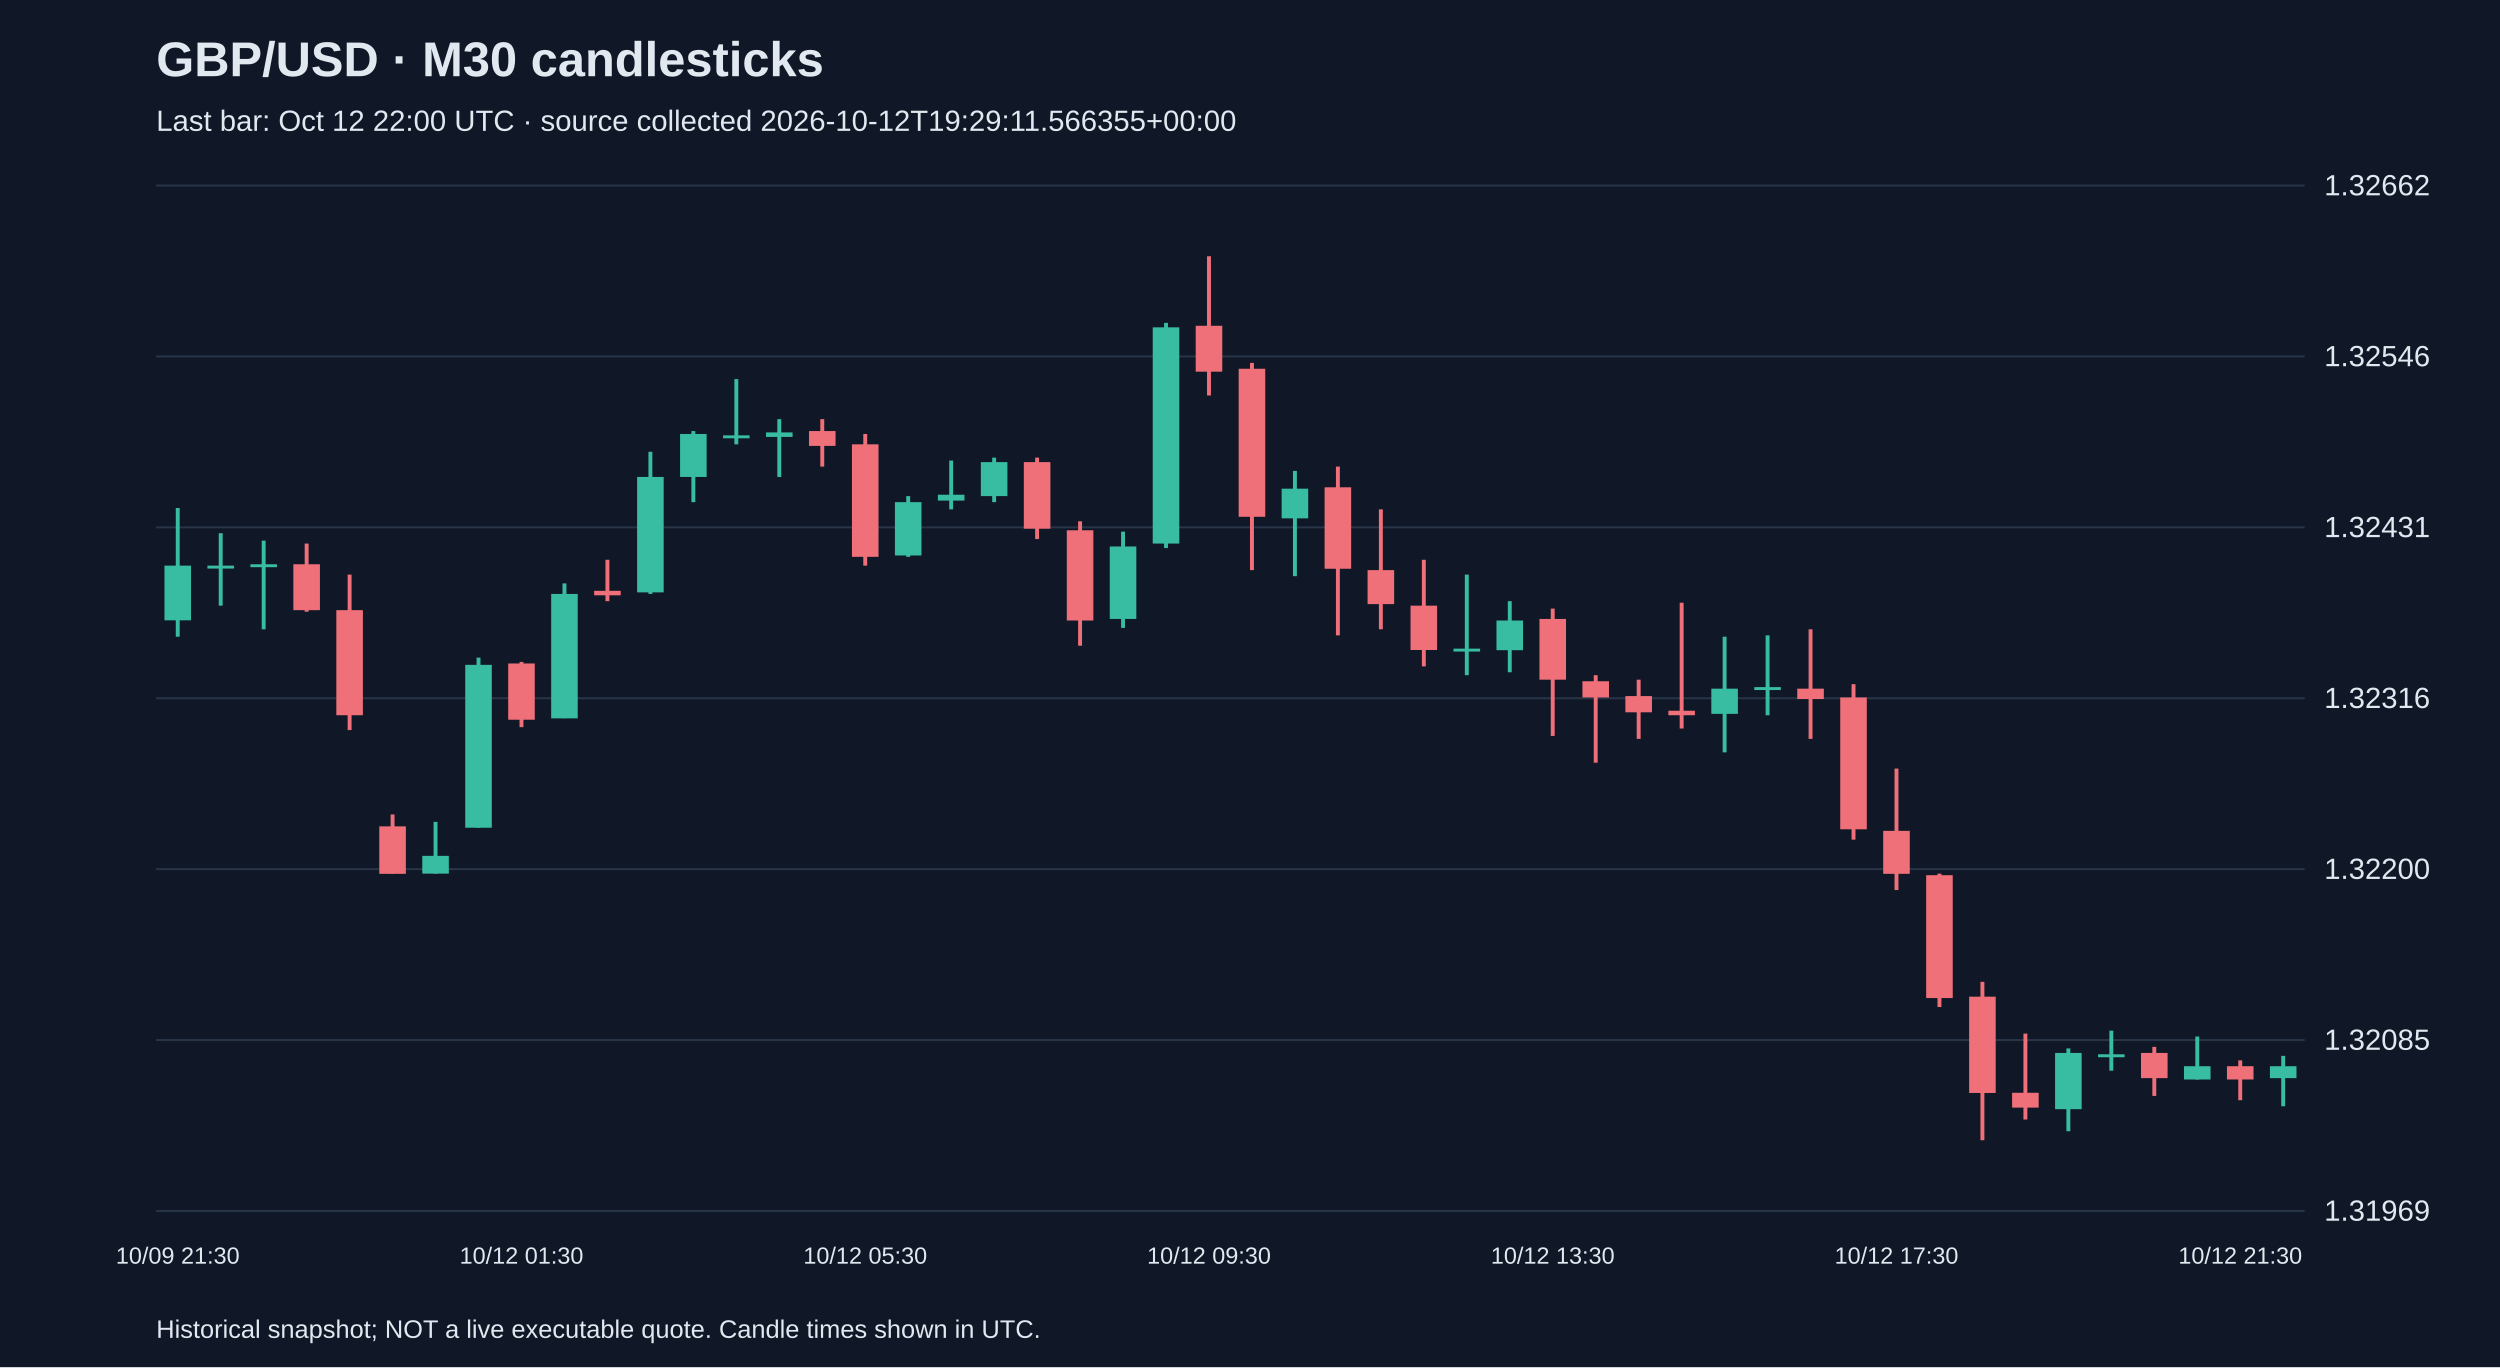
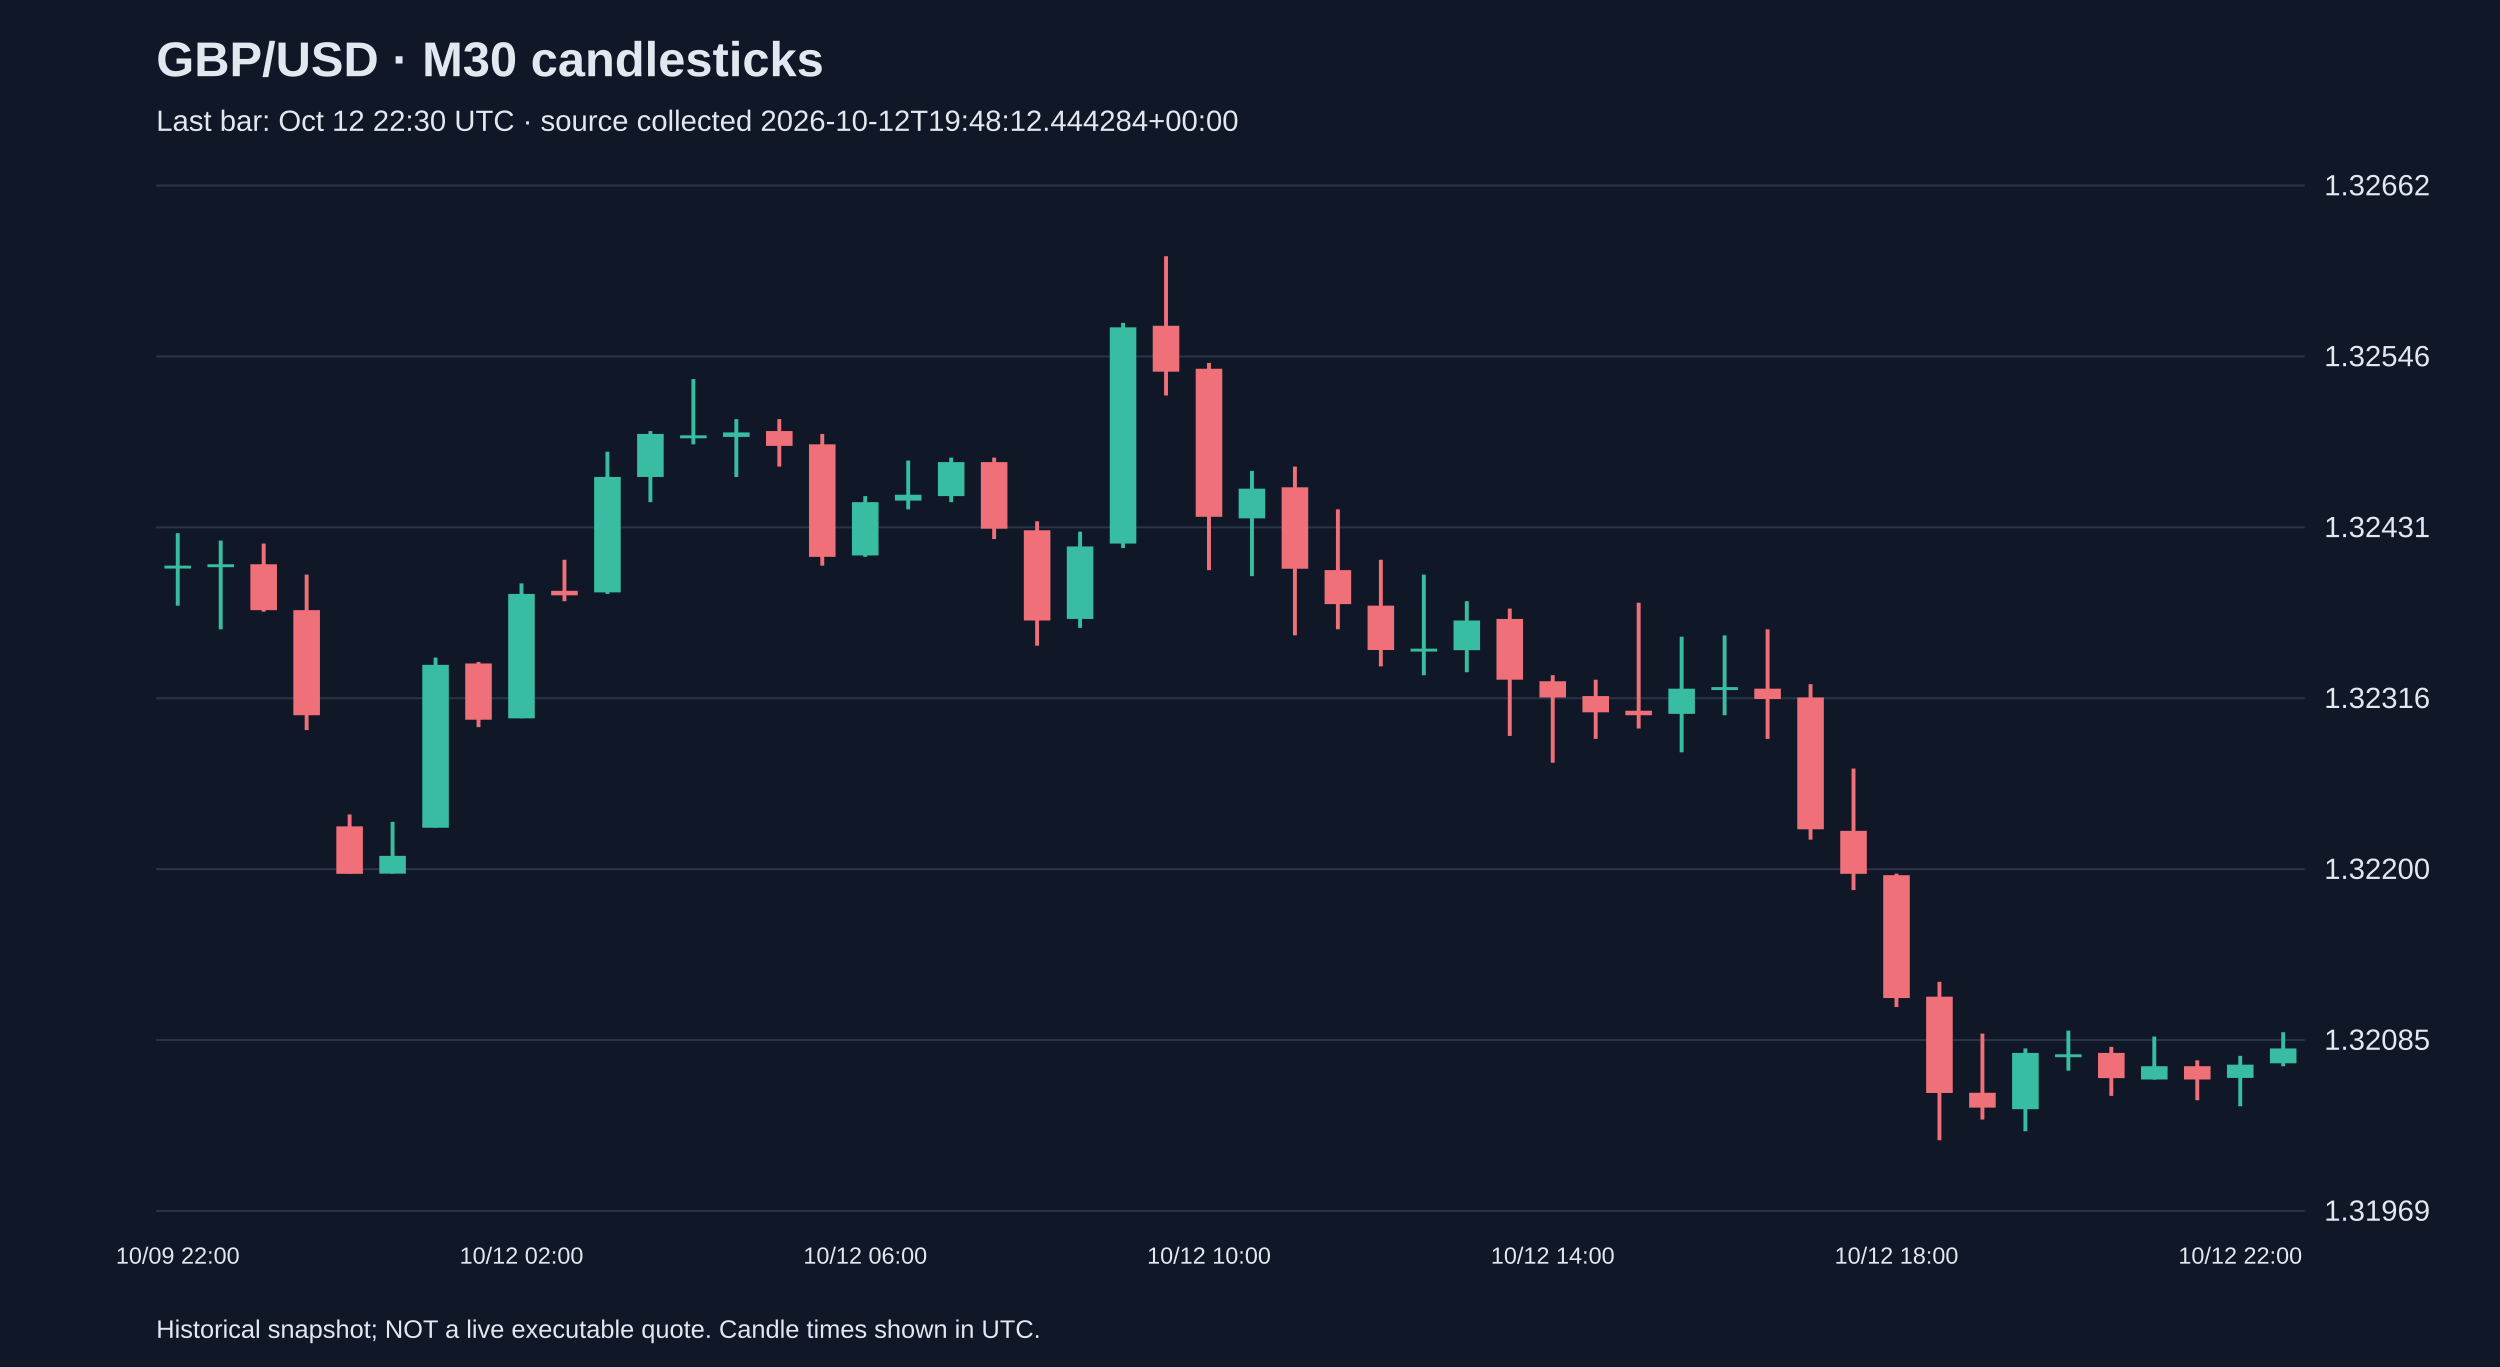
<svg xmlns="http://www.w3.org/2000/svg" viewBox="0 0 1280 700">
  <rect width="100%" height="100%" fill="#101827" />
  <style>text{font-family:Arial,sans-serif;fill:#e2e8f0}</style>
  <text x="80" y="39" font-size="25" font-weight="bold">GBP/USD · M30 candlesticks</text>
-   <text x="80" y="67" font-size="15" fill="#a6b1c5">Last bar: Oct 12 22:00 UTC · source collected 2026-10-12T19:29:11.566355+00:00</text>
+   <text x="80" y="67" font-size="15" fill="#a6b1c5">Last bar: Oct 12 22:30 UTC · source collected 2026-10-12T19:48:12.444284+00:00</text>
  <line x1="80" y1="620.0" x2="1180" y2="620.0" stroke="#283548" />
  <text x="1190" y="625.0" font-size="15">1.31969</text>
  <line x1="80" y1="532.5" x2="1180" y2="532.5" stroke="#283548" />
  <text x="1190" y="537.5" font-size="15">1.32085</text>
  <line x1="80" y1="445.0" x2="1180" y2="445.0" stroke="#283548" />
  <text x="1190" y="450.0" font-size="15">1.32200</text>
  <line x1="80" y1="357.5" x2="1180" y2="357.5" stroke="#283548" />
  <text x="1190" y="362.5" font-size="15">1.32316</text>
  <line x1="80" y1="270.0" x2="1180" y2="270.0" stroke="#283548" />
  <text x="1190" y="275.0" font-size="15">1.32431</text>
  <line x1="80" y1="182.5" x2="1180" y2="182.5" stroke="#283548" />
  <text x="1190" y="187.5" font-size="15">1.32546</text>
  <line x1="80" y1="95.0" x2="1180" y2="95.0" stroke="#283548" />
  <text x="1190" y="100.0" font-size="15">1.32662</text>
-   <line x1="91.0" y1="260.1" x2="91.0" y2="326.0" stroke="#38bca2" stroke-width="2" />
-   <rect x="84.2" y="289.6" width="13.6" height="28.0" fill="#38bca2" />
-   <text x="91.0" y="647" text-anchor="middle" font-size="12">10/09 21:30</text>
-   <line x1="113.0" y1="273.0" x2="113.0" y2="310.1" stroke="#38bca2" stroke-width="2" />
-   <rect x="106.2" y="289.6" width="13.6" height="1.5" fill="#38bca2" />
-   <line x1="135.0" y1="276.8" x2="135.0" y2="322.2" stroke="#38bca2" stroke-width="2" />
-   <rect x="128.2" y="288.9" width="13.6" height="1.5" fill="#38bca2" />
-   <line x1="157.0" y1="278.3" x2="157.0" y2="313.2" stroke="#f07079" stroke-width="2" />
-   <rect x="150.2" y="288.9" width="13.6" height="23.5" fill="#f07079" />
-   <line x1="179.0" y1="294.2" x2="179.0" y2="373.8" stroke="#f07079" stroke-width="2" />
-   <rect x="172.2" y="312.4" width="13.6" height="53.8" fill="#f07079" />
-   <line x1="201.0" y1="417.0" x2="201.0" y2="447.3" stroke="#f07079" stroke-width="2" />
-   <rect x="194.2" y="423.1" width="13.6" height="24.3" fill="#f07079" />
-   <line x1="223.0" y1="420.8" x2="223.0" y2="447.3" stroke="#38bca2" stroke-width="2" />
-   <rect x="216.2" y="438.2" width="13.6" height="9.1" fill="#38bca2" />
-   <line x1="245.0" y1="336.7" x2="245.0" y2="423.8" stroke="#38bca2" stroke-width="2" />
-   <rect x="238.2" y="340.4" width="13.6" height="83.4" fill="#38bca2" />
-   <line x1="267.0" y1="338.9" x2="267.0" y2="372.3" stroke="#f07079" stroke-width="2" />
-   <rect x="260.2" y="339.7" width="13.6" height="28.8" fill="#f07079" />
-   <text x="267.0" y="647" text-anchor="middle" font-size="12">10/12 01:30</text>
-   <line x1="289.0" y1="298.7" x2="289.0" y2="367.7" stroke="#38bca2" stroke-width="2" />
-   <rect x="282.2" y="304.1" width="13.6" height="63.7" fill="#38bca2" />
-   <line x1="311.0" y1="286.6" x2="311.0" y2="307.8" stroke="#f07079" stroke-width="2" />
-   <rect x="304.2" y="302.5" width="13.6" height="2.3" fill="#f07079" />
-   <line x1="333.0" y1="231.3" x2="333.0" y2="304.1" stroke="#38bca2" stroke-width="2" />
-   <rect x="326.2" y="244.2" width="13.6" height="59.1" fill="#38bca2" />
-   <line x1="355.0" y1="220.7" x2="355.0" y2="257.1" stroke="#38bca2" stroke-width="2" />
-   <rect x="348.2" y="222.2" width="13.6" height="22.0" fill="#38bca2" />
-   <line x1="377.0" y1="194.1" x2="377.0" y2="227.5" stroke="#38bca2" stroke-width="2" />
-   <rect x="370.2" y="222.9" width="13.6" height="1.5" fill="#38bca2" />
-   <line x1="399.0" y1="214.6" x2="399.0" y2="244.2" stroke="#38bca2" stroke-width="2" />
-   <rect x="392.2" y="221.4" width="13.6" height="2.3" fill="#38bca2" />
-   <line x1="421.0" y1="214.6" x2="421.0" y2="238.9" stroke="#f07079" stroke-width="2" />
-   <rect x="414.2" y="220.7" width="13.6" height="7.6" fill="#f07079" />
-   <line x1="443.0" y1="222.2" x2="443.0" y2="289.6" stroke="#f07079" stroke-width="2" />
-   <rect x="436.2" y="227.5" width="13.6" height="57.6" fill="#f07079" />
-   <text x="443.0" y="647" text-anchor="middle" font-size="12">10/12 05:30</text>
-   <line x1="465.0" y1="254.0" x2="465.0" y2="285.1" stroke="#38bca2" stroke-width="2" />
-   <rect x="458.2" y="257.1" width="13.6" height="27.3" fill="#38bca2" />
-   <line x1="487.0" y1="235.8" x2="487.0" y2="260.8" stroke="#38bca2" stroke-width="2" />
-   <rect x="480.2" y="253.3" width="13.6" height="3.0" fill="#38bca2" />
-   <line x1="509.0" y1="234.3" x2="509.0" y2="257.1" stroke="#38bca2" stroke-width="2" />
-   <rect x="502.2" y="236.6" width="13.6" height="17.4" fill="#38bca2" />
-   <line x1="531.0" y1="234.3" x2="531.0" y2="276.0" stroke="#f07079" stroke-width="2" />
-   <rect x="524.2" y="236.6" width="13.6" height="34.1" fill="#f07079" />
-   <line x1="553.0" y1="266.9" x2="553.0" y2="330.6" stroke="#f07079" stroke-width="2" />
-   <rect x="546.2" y="271.5" width="13.6" height="46.2" fill="#f07079" />
-   <line x1="575.0" y1="272.2" x2="575.0" y2="321.5" stroke="#38bca2" stroke-width="2" />
-   <rect x="568.2" y="279.8" width="13.6" height="37.1" fill="#38bca2" />
-   <line x1="597.0" y1="165.3" x2="597.0" y2="280.6" stroke="#38bca2" stroke-width="2" />
-   <rect x="590.2" y="167.6" width="13.6" height="110.7" fill="#38bca2" />
-   <line x1="619.0" y1="131.2" x2="619.0" y2="202.5" stroke="#f07079" stroke-width="2" />
-   <rect x="612.2" y="166.8" width="13.6" height="23.5" fill="#f07079" />
-   <text x="619.0" y="647" text-anchor="middle" font-size="12">10/12 09:30</text>
-   <line x1="641.0" y1="185.8" x2="641.0" y2="291.9" stroke="#f07079" stroke-width="2" />
-   <rect x="634.2" y="188.8" width="13.6" height="75.8" fill="#f07079" />
-   <line x1="663.0" y1="241.1" x2="663.0" y2="295.0" stroke="#38bca2" stroke-width="2" />
-   <rect x="656.2" y="250.2" width="13.6" height="15.2" fill="#38bca2" />
-   <line x1="685.0" y1="238.9" x2="685.0" y2="325.3" stroke="#f07079" stroke-width="2" />
-   <rect x="678.2" y="249.5" width="13.6" height="41.7" fill="#f07079" />
-   <line x1="707.0" y1="260.8" x2="707.0" y2="322.2" stroke="#f07079" stroke-width="2" />
-   <rect x="700.2" y="291.9" width="13.6" height="17.4" fill="#f07079" />
-   <line x1="729.0" y1="286.6" x2="729.0" y2="341.2" stroke="#f07079" stroke-width="2" />
-   <rect x="722.2" y="310.1" width="13.6" height="22.7" fill="#f07079" />
-   <line x1="751.0" y1="294.2" x2="751.0" y2="345.7" stroke="#38bca2" stroke-width="2" />
-   <rect x="744.2" y="332.1" width="13.6" height="1.5" fill="#38bca2" />
-   <line x1="773.0" y1="307.8" x2="773.0" y2="344.2" stroke="#38bca2" stroke-width="2" />
-   <rect x="766.2" y="317.7" width="13.6" height="15.2" fill="#38bca2" />
-   <line x1="795.0" y1="311.6" x2="795.0" y2="376.8" stroke="#f07079" stroke-width="2" />
-   <rect x="788.2" y="316.9" width="13.6" height="31.1" fill="#f07079" />
-   <text x="795.0" y="647" text-anchor="middle" font-size="12">10/12 13:30</text>
-   <line x1="817.0" y1="345.7" x2="817.0" y2="390.5" stroke="#f07079" stroke-width="2" />
-   <rect x="810.2" y="348.8" width="13.6" height="8.3" fill="#f07079" />
-   <line x1="839.0" y1="348.0" x2="839.0" y2="378.3" stroke="#f07079" stroke-width="2" />
-   <rect x="832.2" y="356.4" width="13.6" height="8.3" fill="#f07079" />
-   <line x1="861.0" y1="308.6" x2="861.0" y2="373.0" stroke="#f07079" stroke-width="2" />
-   <rect x="854.2" y="363.9" width="13.6" height="2.3" fill="#f07079" />
-   <line x1="883.0" y1="326.0" x2="883.0" y2="385.2" stroke="#38bca2" stroke-width="2" />
-   <rect x="876.2" y="352.6" width="13.6" height="12.9" fill="#38bca2" />
-   <line x1="905.0" y1="325.3" x2="905.0" y2="366.2" stroke="#38bca2" stroke-width="2" />
-   <rect x="898.2" y="351.8" width="13.6" height="1.5" fill="#38bca2" />
-   <line x1="927.0" y1="322.2" x2="927.0" y2="378.3" stroke="#f07079" stroke-width="2" />
-   <rect x="920.2" y="352.6" width="13.6" height="5.3" fill="#f07079" />
-   <line x1="949.0" y1="350.3" x2="949.0" y2="429.9" stroke="#f07079" stroke-width="2" />
-   <rect x="942.2" y="357.1" width="13.6" height="67.5" fill="#f07079" />
-   <line x1="971.0" y1="393.5" x2="971.0" y2="455.7" stroke="#f07079" stroke-width="2" />
-   <rect x="964.2" y="425.4" width="13.6" height="22.0" fill="#f07079" />
-   <text x="971.0" y="647" text-anchor="middle" font-size="12">10/12 17:30</text>
-   <line x1="993.0" y1="447.3" x2="993.0" y2="515.6" stroke="#f07079" stroke-width="2" />
-   <rect x="986.2" y="448.1" width="13.6" height="62.9" fill="#f07079" />
-   <line x1="1015.0" y1="502.7" x2="1015.0" y2="583.8" stroke="#f07079" stroke-width="2" />
-   <rect x="1008.2" y="510.3" width="13.6" height="49.3" fill="#f07079" />
-   <line x1="1037.0" y1="529.2" x2="1037.0" y2="573.2" stroke="#f07079" stroke-width="2" />
-   <rect x="1030.2" y="559.5" width="13.6" height="7.6" fill="#f07079" />
-   <line x1="1059.0" y1="536.8" x2="1059.0" y2="579.2" stroke="#38bca2" stroke-width="2" />
-   <rect x="1052.2" y="539.1" width="13.6" height="28.8" fill="#38bca2" />
-   <line x1="1081.0" y1="527.7" x2="1081.0" y2="548.2" stroke="#38bca2" stroke-width="2" />
-   <rect x="1074.2" y="539.8" width="13.6" height="1.5" fill="#38bca2" />
-   <line x1="1103.0" y1="536.0" x2="1103.0" y2="561.1" stroke="#f07079" stroke-width="2" />
-   <rect x="1096.2" y="539.1" width="13.6" height="12.9" fill="#f07079" />
-   <line x1="1125.0" y1="530.7" x2="1125.0" y2="552.7" stroke="#38bca2" stroke-width="2" />
-   <rect x="1118.2" y="545.9" width="13.6" height="6.8" fill="#38bca2" />
-   <line x1="1147.0" y1="542.9" x2="1147.0" y2="563.3" stroke="#f07079" stroke-width="2" />
-   <rect x="1140.2" y="545.9" width="13.6" height="6.8" fill="#f07079" />
-   <text x="1147.0" y="647" text-anchor="middle" font-size="12">10/12 21:30</text>
-   <line x1="1169.0" y1="540.6" x2="1169.0" y2="566.4" stroke="#38bca2" stroke-width="2" />
-   <rect x="1162.2" y="545.9" width="13.6" height="6.1" fill="#38bca2" />
+   <line x1="91.0" y1="273.0" x2="91.0" y2="310.1" stroke="#38bca2" stroke-width="2" />
+   <rect x="84.2" y="289.6" width="13.6" height="1.5" fill="#38bca2" />
+   <text x="91.0" y="647" text-anchor="middle" font-size="12">10/09 22:00</text>
+   <line x1="113.0" y1="276.8" x2="113.0" y2="322.2" stroke="#38bca2" stroke-width="2" />
+   <rect x="106.2" y="288.9" width="13.6" height="1.5" fill="#38bca2" />
+   <line x1="135.0" y1="278.3" x2="135.0" y2="313.2" stroke="#f07079" stroke-width="2" />
+   <rect x="128.2" y="288.9" width="13.6" height="23.5" fill="#f07079" />
+   <line x1="157.0" y1="294.2" x2="157.0" y2="373.8" stroke="#f07079" stroke-width="2" />
+   <rect x="150.2" y="312.4" width="13.6" height="53.8" fill="#f07079" />
+   <line x1="179.0" y1="417.0" x2="179.0" y2="447.3" stroke="#f07079" stroke-width="2" />
+   <rect x="172.2" y="423.1" width="13.6" height="24.3" fill="#f07079" />
+   <line x1="201.0" y1="420.8" x2="201.0" y2="447.3" stroke="#38bca2" stroke-width="2" />
+   <rect x="194.2" y="438.2" width="13.6" height="9.1" fill="#38bca2" />
+   <line x1="223.0" y1="336.7" x2="223.0" y2="423.8" stroke="#38bca2" stroke-width="2" />
+   <rect x="216.2" y="340.4" width="13.6" height="83.4" fill="#38bca2" />
+   <line x1="245.0" y1="338.9" x2="245.0" y2="372.3" stroke="#f07079" stroke-width="2" />
+   <rect x="238.2" y="339.7" width="13.6" height="28.8" fill="#f07079" />
+   <line x1="267.0" y1="298.7" x2="267.0" y2="367.7" stroke="#38bca2" stroke-width="2" />
+   <rect x="260.2" y="304.1" width="13.6" height="63.7" fill="#38bca2" />
+   <text x="267.0" y="647" text-anchor="middle" font-size="12">10/12 02:00</text>
+   <line x1="289.0" y1="286.6" x2="289.0" y2="307.8" stroke="#f07079" stroke-width="2" />
+   <rect x="282.2" y="302.5" width="13.6" height="2.3" fill="#f07079" />
+   <line x1="311.0" y1="231.3" x2="311.0" y2="304.1" stroke="#38bca2" stroke-width="2" />
+   <rect x="304.2" y="244.2" width="13.6" height="59.1" fill="#38bca2" />
+   <line x1="333.0" y1="220.7" x2="333.0" y2="257.1" stroke="#38bca2" stroke-width="2" />
+   <rect x="326.2" y="222.2" width="13.6" height="22.0" fill="#38bca2" />
+   <line x1="355.0" y1="194.1" x2="355.0" y2="227.5" stroke="#38bca2" stroke-width="2" />
+   <rect x="348.2" y="222.9" width="13.6" height="1.5" fill="#38bca2" />
+   <line x1="377.0" y1="214.6" x2="377.0" y2="244.2" stroke="#38bca2" stroke-width="2" />
+   <rect x="370.2" y="221.4" width="13.6" height="2.3" fill="#38bca2" />
+   <line x1="399.0" y1="214.6" x2="399.0" y2="238.9" stroke="#f07079" stroke-width="2" />
+   <rect x="392.2" y="220.7" width="13.6" height="7.6" fill="#f07079" />
+   <line x1="421.0" y1="222.2" x2="421.0" y2="289.6" stroke="#f07079" stroke-width="2" />
+   <rect x="414.2" y="227.5" width="13.6" height="57.6" fill="#f07079" />
+   <line x1="443.0" y1="254.0" x2="443.0" y2="285.1" stroke="#38bca2" stroke-width="2" />
+   <rect x="436.2" y="257.1" width="13.6" height="27.3" fill="#38bca2" />
+   <text x="443.0" y="647" text-anchor="middle" font-size="12">10/12 06:00</text>
+   <line x1="465.0" y1="235.8" x2="465.0" y2="260.8" stroke="#38bca2" stroke-width="2" />
+   <rect x="458.2" y="253.3" width="13.6" height="3.0" fill="#38bca2" />
+   <line x1="487.0" y1="234.3" x2="487.0" y2="257.1" stroke="#38bca2" stroke-width="2" />
+   <rect x="480.2" y="236.6" width="13.6" height="17.4" fill="#38bca2" />
+   <line x1="509.0" y1="234.3" x2="509.0" y2="276.0" stroke="#f07079" stroke-width="2" />
+   <rect x="502.2" y="236.6" width="13.6" height="34.1" fill="#f07079" />
+   <line x1="531.0" y1="266.9" x2="531.0" y2="330.6" stroke="#f07079" stroke-width="2" />
+   <rect x="524.2" y="271.5" width="13.6" height="46.2" fill="#f07079" />
+   <line x1="553.0" y1="272.2" x2="553.0" y2="321.5" stroke="#38bca2" stroke-width="2" />
+   <rect x="546.2" y="279.8" width="13.6" height="37.1" fill="#38bca2" />
+   <line x1="575.0" y1="165.3" x2="575.0" y2="280.6" stroke="#38bca2" stroke-width="2" />
+   <rect x="568.2" y="167.6" width="13.6" height="110.7" fill="#38bca2" />
+   <line x1="597.0" y1="131.2" x2="597.0" y2="202.5" stroke="#f07079" stroke-width="2" />
+   <rect x="590.2" y="166.8" width="13.6" height="23.5" fill="#f07079" />
+   <line x1="619.0" y1="185.8" x2="619.0" y2="291.9" stroke="#f07079" stroke-width="2" />
+   <rect x="612.2" y="188.8" width="13.6" height="75.8" fill="#f07079" />
+   <text x="619.0" y="647" text-anchor="middle" font-size="12">10/12 10:00</text>
+   <line x1="641.0" y1="241.1" x2="641.0" y2="295.0" stroke="#38bca2" stroke-width="2" />
+   <rect x="634.2" y="250.2" width="13.6" height="15.2" fill="#38bca2" />
+   <line x1="663.0" y1="238.9" x2="663.0" y2="325.3" stroke="#f07079" stroke-width="2" />
+   <rect x="656.2" y="249.5" width="13.6" height="41.7" fill="#f07079" />
+   <line x1="685.0" y1="260.8" x2="685.0" y2="322.2" stroke="#f07079" stroke-width="2" />
+   <rect x="678.2" y="291.9" width="13.6" height="17.4" fill="#f07079" />
+   <line x1="707.0" y1="286.6" x2="707.0" y2="341.2" stroke="#f07079" stroke-width="2" />
+   <rect x="700.2" y="310.1" width="13.6" height="22.7" fill="#f07079" />
+   <line x1="729.0" y1="294.2" x2="729.0" y2="345.7" stroke="#38bca2" stroke-width="2" />
+   <rect x="722.2" y="332.1" width="13.6" height="1.5" fill="#38bca2" />
+   <line x1="751.0" y1="307.8" x2="751.0" y2="344.2" stroke="#38bca2" stroke-width="2" />
+   <rect x="744.2" y="317.7" width="13.6" height="15.2" fill="#38bca2" />
+   <line x1="773.0" y1="311.6" x2="773.0" y2="376.8" stroke="#f07079" stroke-width="2" />
+   <rect x="766.2" y="316.9" width="13.6" height="31.1" fill="#f07079" />
+   <line x1="795.0" y1="345.7" x2="795.0" y2="390.5" stroke="#f07079" stroke-width="2" />
+   <rect x="788.2" y="348.8" width="13.6" height="8.3" fill="#f07079" />
+   <text x="795.0" y="647" text-anchor="middle" font-size="12">10/12 14:00</text>
+   <line x1="817.0" y1="348.0" x2="817.0" y2="378.3" stroke="#f07079" stroke-width="2" />
+   <rect x="810.2" y="356.4" width="13.6" height="8.3" fill="#f07079" />
+   <line x1="839.0" y1="308.6" x2="839.0" y2="373.0" stroke="#f07079" stroke-width="2" />
+   <rect x="832.2" y="363.9" width="13.6" height="2.3" fill="#f07079" />
+   <line x1="861.0" y1="326.0" x2="861.0" y2="385.2" stroke="#38bca2" stroke-width="2" />
+   <rect x="854.2" y="352.6" width="13.6" height="12.9" fill="#38bca2" />
+   <line x1="883.0" y1="325.3" x2="883.0" y2="366.2" stroke="#38bca2" stroke-width="2" />
+   <rect x="876.2" y="351.8" width="13.6" height="1.5" fill="#38bca2" />
+   <line x1="905.0" y1="322.2" x2="905.0" y2="378.3" stroke="#f07079" stroke-width="2" />
+   <rect x="898.2" y="352.6" width="13.6" height="5.3" fill="#f07079" />
+   <line x1="927.0" y1="350.3" x2="927.0" y2="429.9" stroke="#f07079" stroke-width="2" />
+   <rect x="920.2" y="357.1" width="13.6" height="67.5" fill="#f07079" />
+   <line x1="949.0" y1="393.5" x2="949.0" y2="455.7" stroke="#f07079" stroke-width="2" />
+   <rect x="942.2" y="425.4" width="13.6" height="22.0" fill="#f07079" />
+   <line x1="971.0" y1="447.3" x2="971.0" y2="515.6" stroke="#f07079" stroke-width="2" />
+   <rect x="964.2" y="448.1" width="13.6" height="62.9" fill="#f07079" />
+   <text x="971.0" y="647" text-anchor="middle" font-size="12">10/12 18:00</text>
+   <line x1="993.0" y1="502.7" x2="993.0" y2="583.8" stroke="#f07079" stroke-width="2" />
+   <rect x="986.2" y="510.3" width="13.6" height="49.3" fill="#f07079" />
+   <line x1="1015.0" y1="529.2" x2="1015.0" y2="573.2" stroke="#f07079" stroke-width="2" />
+   <rect x="1008.2" y="559.5" width="13.6" height="7.6" fill="#f07079" />
+   <line x1="1037.0" y1="536.8" x2="1037.0" y2="579.2" stroke="#38bca2" stroke-width="2" />
+   <rect x="1030.2" y="539.1" width="13.6" height="28.8" fill="#38bca2" />
+   <line x1="1059.0" y1="527.7" x2="1059.0" y2="548.2" stroke="#38bca2" stroke-width="2" />
+   <rect x="1052.2" y="539.8" width="13.6" height="1.5" fill="#38bca2" />
+   <line x1="1081.0" y1="536.0" x2="1081.0" y2="561.1" stroke="#f07079" stroke-width="2" />
+   <rect x="1074.2" y="539.1" width="13.6" height="12.9" fill="#f07079" />
+   <line x1="1103.0" y1="530.7" x2="1103.0" y2="552.7" stroke="#38bca2" stroke-width="2" />
+   <rect x="1096.2" y="545.9" width="13.6" height="6.8" fill="#38bca2" />
+   <line x1="1125.0" y1="542.9" x2="1125.0" y2="563.3" stroke="#f07079" stroke-width="2" />
+   <rect x="1118.2" y="545.9" width="13.6" height="6.8" fill="#f07079" />
+   <line x1="1147.0" y1="540.6" x2="1147.0" y2="566.4" stroke="#38bca2" stroke-width="2" />
+   <rect x="1140.2" y="545.1" width="13.6" height="6.8" fill="#38bca2" />
+   <text x="1147.0" y="647" text-anchor="middle" font-size="12">10/12 22:00</text>
+   <line x1="1169.0" y1="528.5" x2="1169.0" y2="545.9" stroke="#38bca2" stroke-width="2" />
+   <rect x="1162.2" y="536.8" width="13.6" height="7.6" fill="#38bca2" />
  <text x="80" y="685" font-size="13">Historical snapshot; NOT a live executable quote. Candle times shown in UTC.</text>
</svg>
